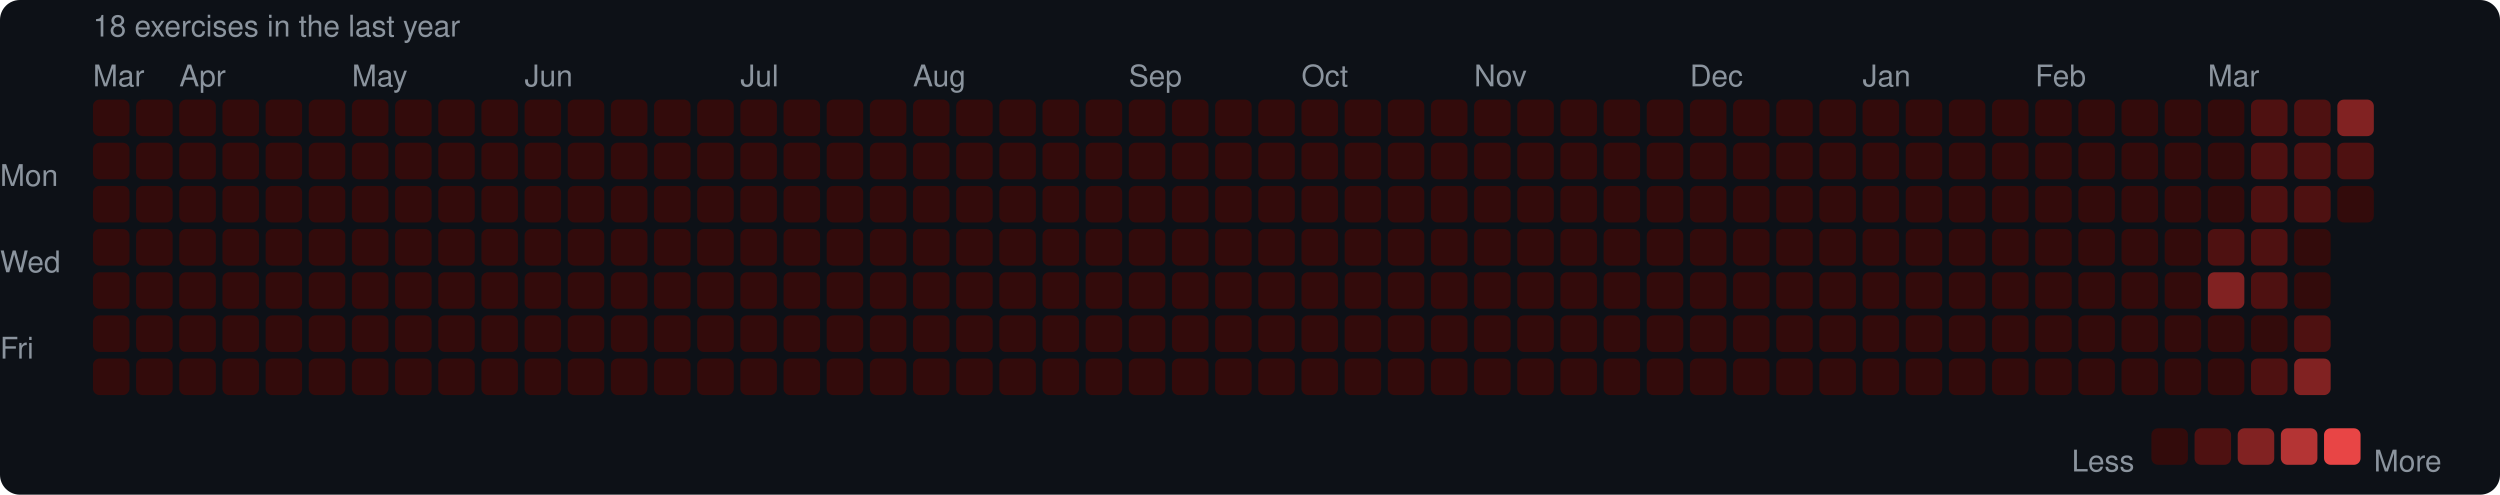
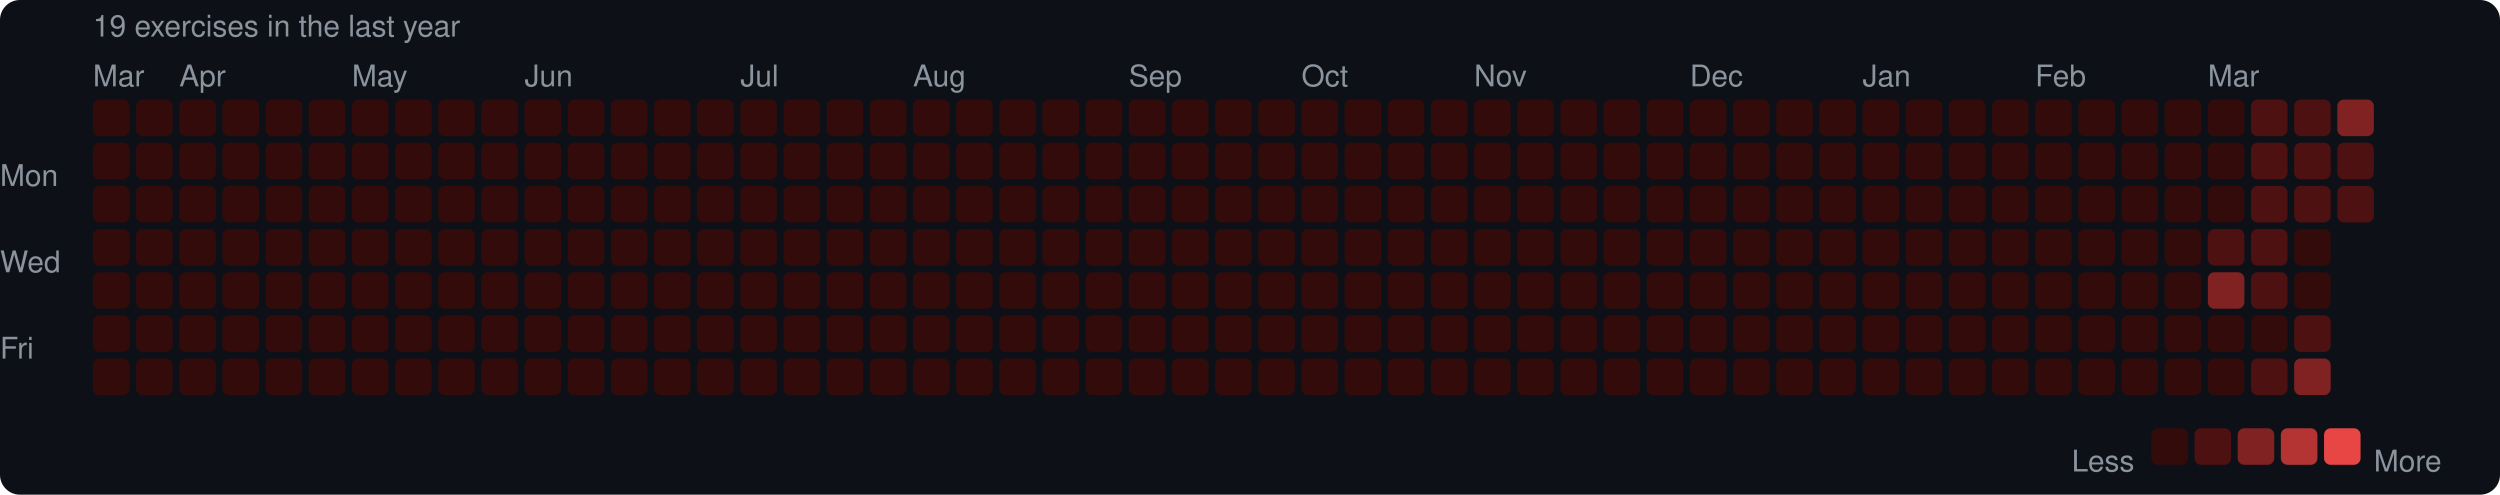
<svg xmlns="http://www.w3.org/2000/svg" width="753" height="149" viewBox="0 0 753 149">
  <rect width="753" height="149" rx="6" fill="#0d1117" />
  <style>text { font-family: -apple-system, BlinkMacSystemFont, "Segoe UI", Helvetica, Arial, sans-serif; fill: #8b949e; font-size: 9px; }</style>
-   <text x="28" y="11" font-size="9">18 exercises in the last year</text>
+   <text x="28" y="11" font-size="9">19 exercises in the last year</text>
  <text x="28" y="26">Mar</text>
  <text x="54" y="26">Apr</text>
  <text x="106" y="26">May</text>
  <text x="158" y="26">Jun</text>
  <text x="223" y="26">Jul</text>
  <text x="275" y="26">Aug</text>
  <text x="340" y="26">Sep</text>
  <text x="392" y="26">Oct</text>
  <text x="444" y="26">Nov</text>
  <text x="509" y="26">Dec</text>
  <text x="561" y="26">Jan</text>
  <text x="613" y="26">Feb</text>
  <text x="665" y="26">Mar</text>
  <text x="0" y="53" dominant-baseline="middle">Mon</text>
  <text x="0" y="79" dominant-baseline="middle">Wed</text>
  <text x="0" y="105" dominant-baseline="middle">Fri</text>
  <rect x="28" y="30" width="11" height="11" rx="2" fill="#330b0b" />
  <rect x="28" y="43" width="11" height="11" rx="2" fill="#330b0b" />
  <rect x="28" y="56" width="11" height="11" rx="2" fill="#330b0b" />
  <rect x="28" y="69" width="11" height="11" rx="2" fill="#330b0b" />
  <rect x="28" y="82" width="11" height="11" rx="2" fill="#330b0b" />
  <rect x="28" y="95" width="11" height="11" rx="2" fill="#330b0b" />
  <rect x="28" y="108" width="11" height="11" rx="2" fill="#330b0b" />
  <rect x="41" y="30" width="11" height="11" rx="2" fill="#330b0b" />
  <rect x="41" y="43" width="11" height="11" rx="2" fill="#330b0b" />
  <rect x="41" y="56" width="11" height="11" rx="2" fill="#330b0b" />
  <rect x="41" y="69" width="11" height="11" rx="2" fill="#330b0b" />
  <rect x="41" y="82" width="11" height="11" rx="2" fill="#330b0b" />
  <rect x="41" y="95" width="11" height="11" rx="2" fill="#330b0b" />
  <rect x="41" y="108" width="11" height="11" rx="2" fill="#330b0b" />
  <rect x="54" y="30" width="11" height="11" rx="2" fill="#330b0b" />
  <rect x="54" y="43" width="11" height="11" rx="2" fill="#330b0b" />
  <rect x="54" y="56" width="11" height="11" rx="2" fill="#330b0b" />
  <rect x="54" y="69" width="11" height="11" rx="2" fill="#330b0b" />
  <rect x="54" y="82" width="11" height="11" rx="2" fill="#330b0b" />
  <rect x="54" y="95" width="11" height="11" rx="2" fill="#330b0b" />
  <rect x="54" y="108" width="11" height="11" rx="2" fill="#330b0b" />
  <rect x="67" y="30" width="11" height="11" rx="2" fill="#330b0b" />
  <rect x="67" y="43" width="11" height="11" rx="2" fill="#330b0b" />
  <rect x="67" y="56" width="11" height="11" rx="2" fill="#330b0b" />
  <rect x="67" y="69" width="11" height="11" rx="2" fill="#330b0b" />
  <rect x="67" y="82" width="11" height="11" rx="2" fill="#330b0b" />
  <rect x="67" y="95" width="11" height="11" rx="2" fill="#330b0b" />
  <rect x="67" y="108" width="11" height="11" rx="2" fill="#330b0b" />
  <rect x="80" y="30" width="11" height="11" rx="2" fill="#330b0b" />
  <rect x="80" y="43" width="11" height="11" rx="2" fill="#330b0b" />
  <rect x="80" y="56" width="11" height="11" rx="2" fill="#330b0b" />
  <rect x="80" y="69" width="11" height="11" rx="2" fill="#330b0b" />
  <rect x="80" y="82" width="11" height="11" rx="2" fill="#330b0b" />
  <rect x="80" y="95" width="11" height="11" rx="2" fill="#330b0b" />
  <rect x="80" y="108" width="11" height="11" rx="2" fill="#330b0b" />
  <rect x="93" y="30" width="11" height="11" rx="2" fill="#330b0b" />
  <rect x="93" y="43" width="11" height="11" rx="2" fill="#330b0b" />
  <rect x="93" y="56" width="11" height="11" rx="2" fill="#330b0b" />
  <rect x="93" y="69" width="11" height="11" rx="2" fill="#330b0b" />
  <rect x="93" y="82" width="11" height="11" rx="2" fill="#330b0b" />
  <rect x="93" y="95" width="11" height="11" rx="2" fill="#330b0b" />
  <rect x="93" y="108" width="11" height="11" rx="2" fill="#330b0b" />
  <rect x="106" y="30" width="11" height="11" rx="2" fill="#330b0b" />
  <rect x="106" y="43" width="11" height="11" rx="2" fill="#330b0b" />
  <rect x="106" y="56" width="11" height="11" rx="2" fill="#330b0b" />
  <rect x="106" y="69" width="11" height="11" rx="2" fill="#330b0b" />
  <rect x="106" y="82" width="11" height="11" rx="2" fill="#330b0b" />
  <rect x="106" y="95" width="11" height="11" rx="2" fill="#330b0b" />
  <rect x="106" y="108" width="11" height="11" rx="2" fill="#330b0b" />
  <rect x="119" y="30" width="11" height="11" rx="2" fill="#330b0b" />
  <rect x="119" y="43" width="11" height="11" rx="2" fill="#330b0b" />
  <rect x="119" y="56" width="11" height="11" rx="2" fill="#330b0b" />
  <rect x="119" y="69" width="11" height="11" rx="2" fill="#330b0b" />
  <rect x="119" y="82" width="11" height="11" rx="2" fill="#330b0b" />
  <rect x="119" y="95" width="11" height="11" rx="2" fill="#330b0b" />
  <rect x="119" y="108" width="11" height="11" rx="2" fill="#330b0b" />
  <rect x="132" y="30" width="11" height="11" rx="2" fill="#330b0b" />
  <rect x="132" y="43" width="11" height="11" rx="2" fill="#330b0b" />
  <rect x="132" y="56" width="11" height="11" rx="2" fill="#330b0b" />
  <rect x="132" y="69" width="11" height="11" rx="2" fill="#330b0b" />
  <rect x="132" y="82" width="11" height="11" rx="2" fill="#330b0b" />
  <rect x="132" y="95" width="11" height="11" rx="2" fill="#330b0b" />
  <rect x="132" y="108" width="11" height="11" rx="2" fill="#330b0b" />
  <rect x="145" y="30" width="11" height="11" rx="2" fill="#330b0b" />
  <rect x="145" y="43" width="11" height="11" rx="2" fill="#330b0b" />
  <rect x="145" y="56" width="11" height="11" rx="2" fill="#330b0b" />
  <rect x="145" y="69" width="11" height="11" rx="2" fill="#330b0b" />
  <rect x="145" y="82" width="11" height="11" rx="2" fill="#330b0b" />
  <rect x="145" y="95" width="11" height="11" rx="2" fill="#330b0b" />
  <rect x="145" y="108" width="11" height="11" rx="2" fill="#330b0b" />
  <rect x="158" y="30" width="11" height="11" rx="2" fill="#330b0b" />
  <rect x="158" y="43" width="11" height="11" rx="2" fill="#330b0b" />
  <rect x="158" y="56" width="11" height="11" rx="2" fill="#330b0b" />
  <rect x="158" y="69" width="11" height="11" rx="2" fill="#330b0b" />
  <rect x="158" y="82" width="11" height="11" rx="2" fill="#330b0b" />
  <rect x="158" y="95" width="11" height="11" rx="2" fill="#330b0b" />
  <rect x="158" y="108" width="11" height="11" rx="2" fill="#330b0b" />
  <rect x="171" y="30" width="11" height="11" rx="2" fill="#330b0b" />
  <rect x="171" y="43" width="11" height="11" rx="2" fill="#330b0b" />
  <rect x="171" y="56" width="11" height="11" rx="2" fill="#330b0b" />
  <rect x="171" y="69" width="11" height="11" rx="2" fill="#330b0b" />
  <rect x="171" y="82" width="11" height="11" rx="2" fill="#330b0b" />
  <rect x="171" y="95" width="11" height="11" rx="2" fill="#330b0b" />
  <rect x="171" y="108" width="11" height="11" rx="2" fill="#330b0b" />
  <rect x="184" y="30" width="11" height="11" rx="2" fill="#330b0b" />
  <rect x="184" y="43" width="11" height="11" rx="2" fill="#330b0b" />
  <rect x="184" y="56" width="11" height="11" rx="2" fill="#330b0b" />
  <rect x="184" y="69" width="11" height="11" rx="2" fill="#330b0b" />
  <rect x="184" y="82" width="11" height="11" rx="2" fill="#330b0b" />
  <rect x="184" y="95" width="11" height="11" rx="2" fill="#330b0b" />
  <rect x="184" y="108" width="11" height="11" rx="2" fill="#330b0b" />
  <rect x="197" y="30" width="11" height="11" rx="2" fill="#330b0b" />
  <rect x="197" y="43" width="11" height="11" rx="2" fill="#330b0b" />
  <rect x="197" y="56" width="11" height="11" rx="2" fill="#330b0b" />
  <rect x="197" y="69" width="11" height="11" rx="2" fill="#330b0b" />
  <rect x="197" y="82" width="11" height="11" rx="2" fill="#330b0b" />
  <rect x="197" y="95" width="11" height="11" rx="2" fill="#330b0b" />
  <rect x="197" y="108" width="11" height="11" rx="2" fill="#330b0b" />
  <rect x="210" y="30" width="11" height="11" rx="2" fill="#330b0b" />
  <rect x="210" y="43" width="11" height="11" rx="2" fill="#330b0b" />
  <rect x="210" y="56" width="11" height="11" rx="2" fill="#330b0b" />
  <rect x="210" y="69" width="11" height="11" rx="2" fill="#330b0b" />
  <rect x="210" y="82" width="11" height="11" rx="2" fill="#330b0b" />
  <rect x="210" y="95" width="11" height="11" rx="2" fill="#330b0b" />
  <rect x="210" y="108" width="11" height="11" rx="2" fill="#330b0b" />
  <rect x="223" y="30" width="11" height="11" rx="2" fill="#330b0b" />
  <rect x="223" y="43" width="11" height="11" rx="2" fill="#330b0b" />
  <rect x="223" y="56" width="11" height="11" rx="2" fill="#330b0b" />
  <rect x="223" y="69" width="11" height="11" rx="2" fill="#330b0b" />
  <rect x="223" y="82" width="11" height="11" rx="2" fill="#330b0b" />
  <rect x="223" y="95" width="11" height="11" rx="2" fill="#330b0b" />
  <rect x="223" y="108" width="11" height="11" rx="2" fill="#330b0b" />
  <rect x="236" y="30" width="11" height="11" rx="2" fill="#330b0b" />
  <rect x="236" y="43" width="11" height="11" rx="2" fill="#330b0b" />
  <rect x="236" y="56" width="11" height="11" rx="2" fill="#330b0b" />
  <rect x="236" y="69" width="11" height="11" rx="2" fill="#330b0b" />
  <rect x="236" y="82" width="11" height="11" rx="2" fill="#330b0b" />
  <rect x="236" y="95" width="11" height="11" rx="2" fill="#330b0b" />
  <rect x="236" y="108" width="11" height="11" rx="2" fill="#330b0b" />
  <rect x="249" y="30" width="11" height="11" rx="2" fill="#330b0b" />
  <rect x="249" y="43" width="11" height="11" rx="2" fill="#330b0b" />
  <rect x="249" y="56" width="11" height="11" rx="2" fill="#330b0b" />
  <rect x="249" y="69" width="11" height="11" rx="2" fill="#330b0b" />
  <rect x="249" y="82" width="11" height="11" rx="2" fill="#330b0b" />
  <rect x="249" y="95" width="11" height="11" rx="2" fill="#330b0b" />
  <rect x="249" y="108" width="11" height="11" rx="2" fill="#330b0b" />
  <rect x="262" y="30" width="11" height="11" rx="2" fill="#330b0b" />
  <rect x="262" y="43" width="11" height="11" rx="2" fill="#330b0b" />
  <rect x="262" y="56" width="11" height="11" rx="2" fill="#330b0b" />
  <rect x="262" y="69" width="11" height="11" rx="2" fill="#330b0b" />
  <rect x="262" y="82" width="11" height="11" rx="2" fill="#330b0b" />
  <rect x="262" y="95" width="11" height="11" rx="2" fill="#330b0b" />
  <rect x="262" y="108" width="11" height="11" rx="2" fill="#330b0b" />
  <rect x="275" y="30" width="11" height="11" rx="2" fill="#330b0b" />
  <rect x="275" y="43" width="11" height="11" rx="2" fill="#330b0b" />
  <rect x="275" y="56" width="11" height="11" rx="2" fill="#330b0b" />
  <rect x="275" y="69" width="11" height="11" rx="2" fill="#330b0b" />
  <rect x="275" y="82" width="11" height="11" rx="2" fill="#330b0b" />
  <rect x="275" y="95" width="11" height="11" rx="2" fill="#330b0b" />
  <rect x="275" y="108" width="11" height="11" rx="2" fill="#330b0b" />
  <rect x="288" y="30" width="11" height="11" rx="2" fill="#330b0b" />
  <rect x="288" y="43" width="11" height="11" rx="2" fill="#330b0b" />
  <rect x="288" y="56" width="11" height="11" rx="2" fill="#330b0b" />
  <rect x="288" y="69" width="11" height="11" rx="2" fill="#330b0b" />
  <rect x="288" y="82" width="11" height="11" rx="2" fill="#330b0b" />
  <rect x="288" y="95" width="11" height="11" rx="2" fill="#330b0b" />
  <rect x="288" y="108" width="11" height="11" rx="2" fill="#330b0b" />
  <rect x="301" y="30" width="11" height="11" rx="2" fill="#330b0b" />
  <rect x="301" y="43" width="11" height="11" rx="2" fill="#330b0b" />
  <rect x="301" y="56" width="11" height="11" rx="2" fill="#330b0b" />
  <rect x="301" y="69" width="11" height="11" rx="2" fill="#330b0b" />
  <rect x="301" y="82" width="11" height="11" rx="2" fill="#330b0b" />
  <rect x="301" y="95" width="11" height="11" rx="2" fill="#330b0b" />
  <rect x="301" y="108" width="11" height="11" rx="2" fill="#330b0b" />
  <rect x="314" y="30" width="11" height="11" rx="2" fill="#330b0b" />
  <rect x="314" y="43" width="11" height="11" rx="2" fill="#330b0b" />
  <rect x="314" y="56" width="11" height="11" rx="2" fill="#330b0b" />
  <rect x="314" y="69" width="11" height="11" rx="2" fill="#330b0b" />
  <rect x="314" y="82" width="11" height="11" rx="2" fill="#330b0b" />
  <rect x="314" y="95" width="11" height="11" rx="2" fill="#330b0b" />
  <rect x="314" y="108" width="11" height="11" rx="2" fill="#330b0b" />
  <rect x="327" y="30" width="11" height="11" rx="2" fill="#330b0b" />
  <rect x="327" y="43" width="11" height="11" rx="2" fill="#330b0b" />
  <rect x="327" y="56" width="11" height="11" rx="2" fill="#330b0b" />
  <rect x="327" y="69" width="11" height="11" rx="2" fill="#330b0b" />
  <rect x="327" y="82" width="11" height="11" rx="2" fill="#330b0b" />
  <rect x="327" y="95" width="11" height="11" rx="2" fill="#330b0b" />
  <rect x="327" y="108" width="11" height="11" rx="2" fill="#330b0b" />
  <rect x="340" y="30" width="11" height="11" rx="2" fill="#330b0b" />
  <rect x="340" y="43" width="11" height="11" rx="2" fill="#330b0b" />
  <rect x="340" y="56" width="11" height="11" rx="2" fill="#330b0b" />
  <rect x="340" y="69" width="11" height="11" rx="2" fill="#330b0b" />
  <rect x="340" y="82" width="11" height="11" rx="2" fill="#330b0b" />
  <rect x="340" y="95" width="11" height="11" rx="2" fill="#330b0b" />
  <rect x="340" y="108" width="11" height="11" rx="2" fill="#330b0b" />
  <rect x="353" y="30" width="11" height="11" rx="2" fill="#330b0b" />
  <rect x="353" y="43" width="11" height="11" rx="2" fill="#330b0b" />
  <rect x="353" y="56" width="11" height="11" rx="2" fill="#330b0b" />
  <rect x="353" y="69" width="11" height="11" rx="2" fill="#330b0b" />
  <rect x="353" y="82" width="11" height="11" rx="2" fill="#330b0b" />
  <rect x="353" y="95" width="11" height="11" rx="2" fill="#330b0b" />
  <rect x="353" y="108" width="11" height="11" rx="2" fill="#330b0b" />
  <rect x="366" y="30" width="11" height="11" rx="2" fill="#330b0b" />
  <rect x="366" y="43" width="11" height="11" rx="2" fill="#330b0b" />
  <rect x="366" y="56" width="11" height="11" rx="2" fill="#330b0b" />
  <rect x="366" y="69" width="11" height="11" rx="2" fill="#330b0b" />
  <rect x="366" y="82" width="11" height="11" rx="2" fill="#330b0b" />
  <rect x="366" y="95" width="11" height="11" rx="2" fill="#330b0b" />
  <rect x="366" y="108" width="11" height="11" rx="2" fill="#330b0b" />
  <rect x="379" y="30" width="11" height="11" rx="2" fill="#330b0b" />
  <rect x="379" y="43" width="11" height="11" rx="2" fill="#330b0b" />
  <rect x="379" y="56" width="11" height="11" rx="2" fill="#330b0b" />
  <rect x="379" y="69" width="11" height="11" rx="2" fill="#330b0b" />
  <rect x="379" y="82" width="11" height="11" rx="2" fill="#330b0b" />
  <rect x="379" y="95" width="11" height="11" rx="2" fill="#330b0b" />
  <rect x="379" y="108" width="11" height="11" rx="2" fill="#330b0b" />
  <rect x="392" y="30" width="11" height="11" rx="2" fill="#330b0b" />
  <rect x="392" y="43" width="11" height="11" rx="2" fill="#330b0b" />
  <rect x="392" y="56" width="11" height="11" rx="2" fill="#330b0b" />
  <rect x="392" y="69" width="11" height="11" rx="2" fill="#330b0b" />
  <rect x="392" y="82" width="11" height="11" rx="2" fill="#330b0b" />
  <rect x="392" y="95" width="11" height="11" rx="2" fill="#330b0b" />
  <rect x="392" y="108" width="11" height="11" rx="2" fill="#330b0b" />
  <rect x="405" y="30" width="11" height="11" rx="2" fill="#330b0b" />
  <rect x="405" y="43" width="11" height="11" rx="2" fill="#330b0b" />
  <rect x="405" y="56" width="11" height="11" rx="2" fill="#330b0b" />
  <rect x="405" y="69" width="11" height="11" rx="2" fill="#330b0b" />
  <rect x="405" y="82" width="11" height="11" rx="2" fill="#330b0b" />
  <rect x="405" y="95" width="11" height="11" rx="2" fill="#330b0b" />
  <rect x="405" y="108" width="11" height="11" rx="2" fill="#330b0b" />
  <rect x="418" y="30" width="11" height="11" rx="2" fill="#330b0b" />
  <rect x="418" y="43" width="11" height="11" rx="2" fill="#330b0b" />
  <rect x="418" y="56" width="11" height="11" rx="2" fill="#330b0b" />
  <rect x="418" y="69" width="11" height="11" rx="2" fill="#330b0b" />
  <rect x="418" y="82" width="11" height="11" rx="2" fill="#330b0b" />
  <rect x="418" y="95" width="11" height="11" rx="2" fill="#330b0b" />
  <rect x="418" y="108" width="11" height="11" rx="2" fill="#330b0b" />
  <rect x="431" y="30" width="11" height="11" rx="2" fill="#330b0b" />
  <rect x="431" y="43" width="11" height="11" rx="2" fill="#330b0b" />
  <rect x="431" y="56" width="11" height="11" rx="2" fill="#330b0b" />
  <rect x="431" y="69" width="11" height="11" rx="2" fill="#330b0b" />
  <rect x="431" y="82" width="11" height="11" rx="2" fill="#330b0b" />
  <rect x="431" y="95" width="11" height="11" rx="2" fill="#330b0b" />
  <rect x="431" y="108" width="11" height="11" rx="2" fill="#330b0b" />
  <rect x="444" y="30" width="11" height="11" rx="2" fill="#330b0b" />
  <rect x="444" y="43" width="11" height="11" rx="2" fill="#330b0b" />
  <rect x="444" y="56" width="11" height="11" rx="2" fill="#330b0b" />
  <rect x="444" y="69" width="11" height="11" rx="2" fill="#330b0b" />
  <rect x="444" y="82" width="11" height="11" rx="2" fill="#330b0b" />
  <rect x="444" y="95" width="11" height="11" rx="2" fill="#330b0b" />
  <rect x="444" y="108" width="11" height="11" rx="2" fill="#330b0b" />
  <rect x="457" y="30" width="11" height="11" rx="2" fill="#330b0b" />
  <rect x="457" y="43" width="11" height="11" rx="2" fill="#330b0b" />
  <rect x="457" y="56" width="11" height="11" rx="2" fill="#330b0b" />
  <rect x="457" y="69" width="11" height="11" rx="2" fill="#330b0b" />
  <rect x="457" y="82" width="11" height="11" rx="2" fill="#330b0b" />
  <rect x="457" y="95" width="11" height="11" rx="2" fill="#330b0b" />
  <rect x="457" y="108" width="11" height="11" rx="2" fill="#330b0b" />
  <rect x="470" y="30" width="11" height="11" rx="2" fill="#330b0b" />
  <rect x="470" y="43" width="11" height="11" rx="2" fill="#330b0b" />
  <rect x="470" y="56" width="11" height="11" rx="2" fill="#330b0b" />
  <rect x="470" y="69" width="11" height="11" rx="2" fill="#330b0b" />
  <rect x="470" y="82" width="11" height="11" rx="2" fill="#330b0b" />
  <rect x="470" y="95" width="11" height="11" rx="2" fill="#330b0b" />
  <rect x="470" y="108" width="11" height="11" rx="2" fill="#330b0b" />
  <rect x="483" y="30" width="11" height="11" rx="2" fill="#330b0b" />
  <rect x="483" y="43" width="11" height="11" rx="2" fill="#330b0b" />
  <rect x="483" y="56" width="11" height="11" rx="2" fill="#330b0b" />
  <rect x="483" y="69" width="11" height="11" rx="2" fill="#330b0b" />
  <rect x="483" y="82" width="11" height="11" rx="2" fill="#330b0b" />
  <rect x="483" y="95" width="11" height="11" rx="2" fill="#330b0b" />
  <rect x="483" y="108" width="11" height="11" rx="2" fill="#330b0b" />
  <rect x="496" y="30" width="11" height="11" rx="2" fill="#330b0b" />
  <rect x="496" y="43" width="11" height="11" rx="2" fill="#330b0b" />
  <rect x="496" y="56" width="11" height="11" rx="2" fill="#330b0b" />
  <rect x="496" y="69" width="11" height="11" rx="2" fill="#330b0b" />
  <rect x="496" y="82" width="11" height="11" rx="2" fill="#330b0b" />
  <rect x="496" y="95" width="11" height="11" rx="2" fill="#330b0b" />
  <rect x="496" y="108" width="11" height="11" rx="2" fill="#330b0b" />
  <rect x="509" y="30" width="11" height="11" rx="2" fill="#330b0b" />
  <rect x="509" y="43" width="11" height="11" rx="2" fill="#330b0b" />
  <rect x="509" y="56" width="11" height="11" rx="2" fill="#330b0b" />
  <rect x="509" y="69" width="11" height="11" rx="2" fill="#330b0b" />
  <rect x="509" y="82" width="11" height="11" rx="2" fill="#330b0b" />
  <rect x="509" y="95" width="11" height="11" rx="2" fill="#330b0b" />
  <rect x="509" y="108" width="11" height="11" rx="2" fill="#330b0b" />
  <rect x="522" y="30" width="11" height="11" rx="2" fill="#330b0b" />
  <rect x="522" y="43" width="11" height="11" rx="2" fill="#330b0b" />
  <rect x="522" y="56" width="11" height="11" rx="2" fill="#330b0b" />
  <rect x="522" y="69" width="11" height="11" rx="2" fill="#330b0b" />
  <rect x="522" y="82" width="11" height="11" rx="2" fill="#330b0b" />
  <rect x="522" y="95" width="11" height="11" rx="2" fill="#330b0b" />
  <rect x="522" y="108" width="11" height="11" rx="2" fill="#330b0b" />
  <rect x="535" y="30" width="11" height="11" rx="2" fill="#330b0b" />
  <rect x="535" y="43" width="11" height="11" rx="2" fill="#330b0b" />
  <rect x="535" y="56" width="11" height="11" rx="2" fill="#330b0b" />
  <rect x="535" y="69" width="11" height="11" rx="2" fill="#330b0b" />
  <rect x="535" y="82" width="11" height="11" rx="2" fill="#330b0b" />
  <rect x="535" y="95" width="11" height="11" rx="2" fill="#330b0b" />
  <rect x="535" y="108" width="11" height="11" rx="2" fill="#330b0b" />
  <rect x="548" y="30" width="11" height="11" rx="2" fill="#330b0b" />
  <rect x="548" y="43" width="11" height="11" rx="2" fill="#330b0b" />
  <rect x="548" y="56" width="11" height="11" rx="2" fill="#330b0b" />
  <rect x="548" y="69" width="11" height="11" rx="2" fill="#330b0b" />
  <rect x="548" y="82" width="11" height="11" rx="2" fill="#330b0b" />
  <rect x="548" y="95" width="11" height="11" rx="2" fill="#330b0b" />
  <rect x="548" y="108" width="11" height="11" rx="2" fill="#330b0b" />
  <rect x="561" y="30" width="11" height="11" rx="2" fill="#330b0b" />
  <rect x="561" y="43" width="11" height="11" rx="2" fill="#330b0b" />
  <rect x="561" y="56" width="11" height="11" rx="2" fill="#330b0b" />
  <rect x="561" y="69" width="11" height="11" rx="2" fill="#330b0b" />
  <rect x="561" y="82" width="11" height="11" rx="2" fill="#330b0b" />
  <rect x="561" y="95" width="11" height="11" rx="2" fill="#330b0b" />
  <rect x="561" y="108" width="11" height="11" rx="2" fill="#330b0b" />
  <rect x="574" y="30" width="11" height="11" rx="2" fill="#330b0b" />
  <rect x="574" y="43" width="11" height="11" rx="2" fill="#330b0b" />
  <rect x="574" y="56" width="11" height="11" rx="2" fill="#330b0b" />
  <rect x="574" y="69" width="11" height="11" rx="2" fill="#330b0b" />
  <rect x="574" y="82" width="11" height="11" rx="2" fill="#330b0b" />
  <rect x="574" y="95" width="11" height="11" rx="2" fill="#330b0b" />
  <rect x="574" y="108" width="11" height="11" rx="2" fill="#330b0b" />
  <rect x="587" y="30" width="11" height="11" rx="2" fill="#330b0b" />
  <rect x="587" y="43" width="11" height="11" rx="2" fill="#330b0b" />
  <rect x="587" y="56" width="11" height="11" rx="2" fill="#330b0b" />
  <rect x="587" y="69" width="11" height="11" rx="2" fill="#330b0b" />
  <rect x="587" y="82" width="11" height="11" rx="2" fill="#330b0b" />
  <rect x="587" y="95" width="11" height="11" rx="2" fill="#330b0b" />
  <rect x="587" y="108" width="11" height="11" rx="2" fill="#330b0b" />
  <rect x="600" y="30" width="11" height="11" rx="2" fill="#330b0b" />
  <rect x="600" y="43" width="11" height="11" rx="2" fill="#330b0b" />
  <rect x="600" y="56" width="11" height="11" rx="2" fill="#330b0b" />
  <rect x="600" y="69" width="11" height="11" rx="2" fill="#330b0b" />
  <rect x="600" y="82" width="11" height="11" rx="2" fill="#330b0b" />
  <rect x="600" y="95" width="11" height="11" rx="2" fill="#330b0b" />
  <rect x="600" y="108" width="11" height="11" rx="2" fill="#330b0b" />
  <rect x="613" y="30" width="11" height="11" rx="2" fill="#330b0b" />
  <rect x="613" y="43" width="11" height="11" rx="2" fill="#330b0b" />
  <rect x="613" y="56" width="11" height="11" rx="2" fill="#330b0b" />
  <rect x="613" y="69" width="11" height="11" rx="2" fill="#330b0b" />
  <rect x="613" y="82" width="11" height="11" rx="2" fill="#330b0b" />
  <rect x="613" y="95" width="11" height="11" rx="2" fill="#330b0b" />
  <rect x="613" y="108" width="11" height="11" rx="2" fill="#330b0b" />
  <rect x="626" y="30" width="11" height="11" rx="2" fill="#330b0b" />
  <rect x="626" y="43" width="11" height="11" rx="2" fill="#330b0b" />
  <rect x="626" y="56" width="11" height="11" rx="2" fill="#330b0b" />
  <rect x="626" y="69" width="11" height="11" rx="2" fill="#330b0b" />
  <rect x="626" y="82" width="11" height="11" rx="2" fill="#330b0b" />
  <rect x="626" y="95" width="11" height="11" rx="2" fill="#330b0b" />
  <rect x="626" y="108" width="11" height="11" rx="2" fill="#330b0b" />
  <rect x="639" y="30" width="11" height="11" rx="2" fill="#330b0b" />
  <rect x="639" y="43" width="11" height="11" rx="2" fill="#330b0b" />
  <rect x="639" y="56" width="11" height="11" rx="2" fill="#330b0b" />
  <rect x="639" y="69" width="11" height="11" rx="2" fill="#330b0b" />
  <rect x="639" y="82" width="11" height="11" rx="2" fill="#330b0b" />
  <rect x="639" y="95" width="11" height="11" rx="2" fill="#330b0b" />
  <rect x="639" y="108" width="11" height="11" rx="2" fill="#330b0b" />
  <rect x="652" y="30" width="11" height="11" rx="2" fill="#330b0b" />
  <rect x="652" y="43" width="11" height="11" rx="2" fill="#330b0b" />
  <rect x="652" y="56" width="11" height="11" rx="2" fill="#330b0b" />
  <rect x="652" y="69" width="11" height="11" rx="2" fill="#330b0b" />
  <rect x="652" y="82" width="11" height="11" rx="2" fill="#330b0b" />
  <rect x="652" y="95" width="11" height="11" rx="2" fill="#330b0b" />
  <rect x="652" y="108" width="11" height="11" rx="2" fill="#330b0b" />
  <rect x="665" y="30" width="11" height="11" rx="2" fill="#330b0b" />
  <rect x="665" y="43" width="11" height="11" rx="2" fill="#330b0b" />
  <rect x="665" y="56" width="11" height="11" rx="2" fill="#330b0b" />
  <rect x="665" y="69" width="11" height="11" rx="2" fill="#4e1111" />
  <rect x="665" y="82" width="11" height="11" rx="2" fill="#812222" />
  <rect x="665" y="95" width="11" height="11" rx="2" fill="#330b0b" />
  <rect x="665" y="108" width="11" height="11" rx="2" fill="#330b0b" />
  <rect x="678" y="30" width="11" height="11" rx="2" fill="#4e1111" />
  <rect x="678" y="43" width="11" height="11" rx="2" fill="#4e1111" />
  <rect x="678" y="56" width="11" height="11" rx="2" fill="#4e1111" />
  <rect x="678" y="69" width="11" height="11" rx="2" fill="#4e1111" />
  <rect x="678" y="82" width="11" height="11" rx="2" fill="#4e1111" />
  <rect x="678" y="95" width="11" height="11" rx="2" fill="#330b0b" />
  <rect x="678" y="108" width="11" height="11" rx="2" fill="#4e1111" />
  <rect x="691" y="30" width="11" height="11" rx="2" fill="#4e1111" />
  <rect x="691" y="43" width="11" height="11" rx="2" fill="#4e1111" />
  <rect x="691" y="56" width="11" height="11" rx="2" fill="#4e1111" />
  <rect x="691" y="69" width="11" height="11" rx="2" fill="#330b0b" />
  <rect x="691" y="82" width="11" height="11" rx="2" fill="#330b0b" />
  <rect x="691" y="95" width="11" height="11" rx="2" fill="#4e1111" />
  <rect x="691" y="108" width="11" height="11" rx="2" fill="#812222" />
  <rect x="704" y="30" width="11" height="11" rx="2" fill="#812222" />
  <rect x="704" y="43" width="11" height="11" rx="2" fill="#4e1111" />
-   <rect x="704" y="56" width="11" height="11" rx="2" fill="#330b0b" />
+   <rect x="704" y="56" width="11" height="11" rx="2" fill="#4e1111" />
  <text x="624" y="139" dominant-baseline="middle">Less</text>
  <rect x="648" y="129" width="11" height="11" rx="2" fill="#330b0b" />
  <rect x="661" y="129" width="11" height="11" rx="2" fill="#4e1111" />
  <rect x="674" y="129" width="11" height="11" rx="2" fill="#812222" />
  <rect x="687" y="129" width="11" height="11" rx="2" fill="#b43434" />
  <rect x="700" y="129" width="11" height="11" rx="2" fill="#e84545" />
  <text x="715" y="139" dominant-baseline="middle">More</text>
</svg>
